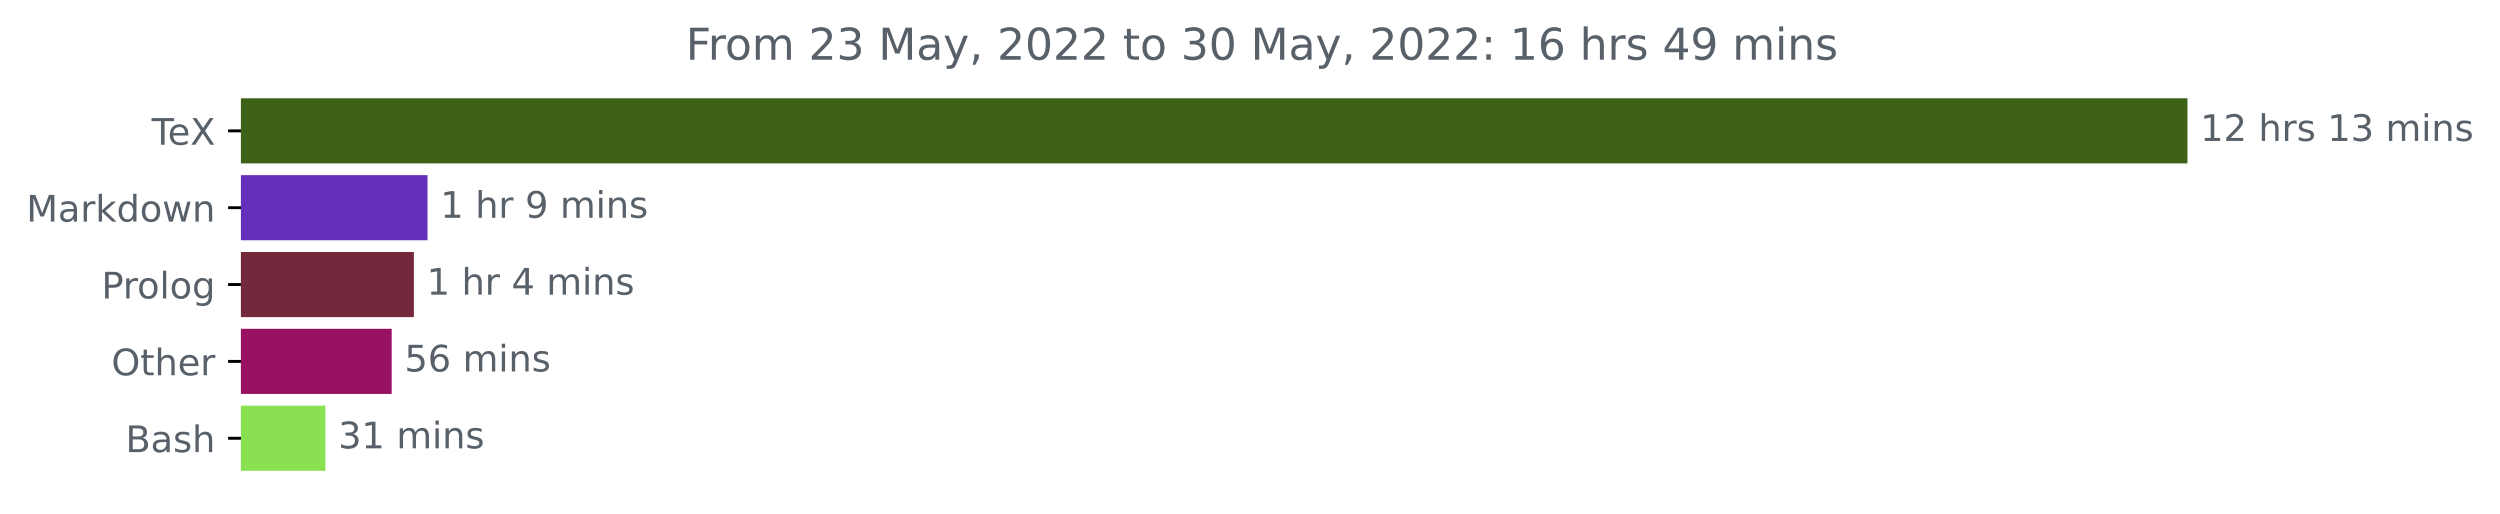
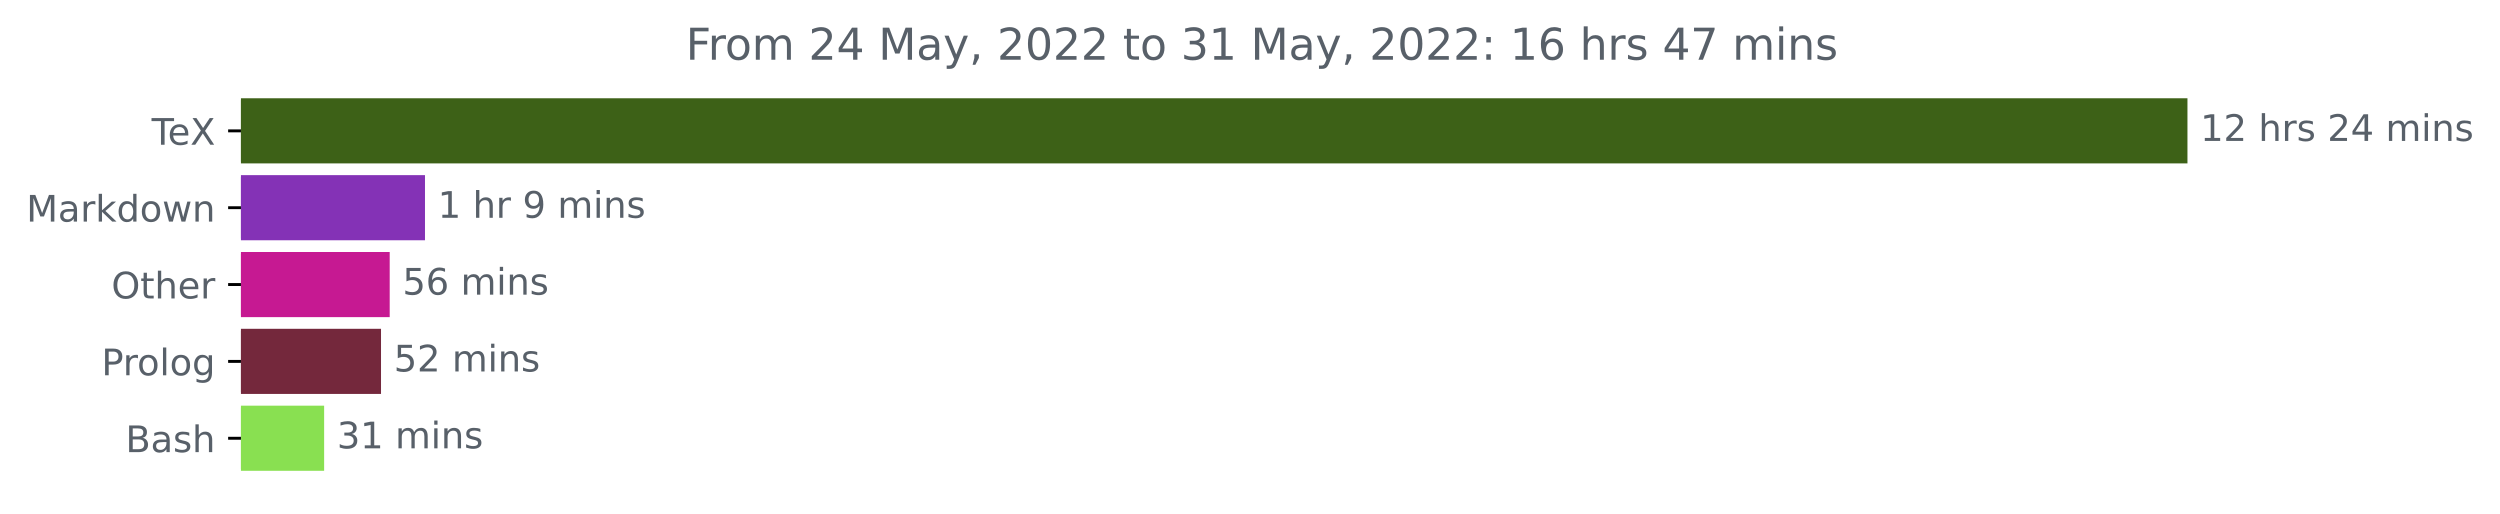
<svg xmlns="http://www.w3.org/2000/svg" xmlns:xlink="http://www.w3.org/1999/xlink" width="683.177pt" height="140.398pt" viewBox="0 0 683.177 140.398" version="1.1">
  <defs>
    <style type="text/css">*{stroke-linejoin: round; stroke-linecap: butt}</style>
  </defs>
  <g id="figure_1">
    <g id="patch_1">
      <path d="M 0 140.398  L 683.177 140.398  L 683.177 0  L 0 0  L 0 140.398  z " style="fill: none" />
    </g>
    <g id="axes_1">
      <g id="patch_2">
-         <path d="M 65.841 27.358  L 597.269 27.358  L 597.269 44.158  L 65.841 44.158  z " clip-path="url(#p5153ab1dfa)" style="fill: #3d6117; stroke: #3d6117; stroke-linejoin: miter" />
+         <path d="M 65.841 27.358  L 597.269 27.358  L 597.269 44.158  L 65.841 44.158  z " clip-path="url(#pff156d4e5f)" style="fill: #3d6117; stroke: #3d6117; stroke-linejoin: miter" />
      </g>
      <g id="patch_3">
-         <path d="M 65.841 48.358  L 116.331 48.358  L 116.331 65.158  L 65.841 65.158  z " clip-path="url(#p5153ab1dfa)" style="fill: #6430b9; stroke: #6430b9; stroke-linejoin: miter" />
+         <path d="M 65.841 48.358  L 115.637 48.358  L 115.637 65.158  L 65.841 65.158  z " clip-path="url(#pff156d4e5f)" style="fill: #8432b6; stroke: #8432b6; stroke-linejoin: miter" />
      </g>
      <g id="patch_4">
-         <path d="M 65.841 69.358  L 112.605 69.358  L 112.605 86.158  L 65.841 86.158  z " clip-path="url(#p5153ab1dfa)" style="fill: #74283c; stroke: #74283c; stroke-linejoin: miter" />
+         <path d="M 65.841 69.358  L 105.995 69.358  L 105.995 86.158  L 65.841 86.158  z " clip-path="url(#pff156d4e5f)" style="fill: #c61992; stroke: #c61992; stroke-linejoin: miter" />
      </g>
      <g id="patch_5">
-         <path d="M 65.841 90.358  L 106.54 90.358  L 106.54 107.158  L 65.841 107.158  z " clip-path="url(#p5153ab1dfa)" style="fill: #991163; stroke: #991163; stroke-linejoin: miter" />
+         <path d="M 65.841 90.358  L 103.62 90.358  L 103.62 107.158  L 65.841 107.158  z " clip-path="url(#pff156d4e5f)" style="fill: #74283c; stroke: #74283c; stroke-linejoin: miter" />
      </g>
      <g id="patch_6">
-         <path d="M 65.841 111.358  L 88.419 111.358  L 88.419 128.158  L 65.841 128.158  z " clip-path="url(#p5153ab1dfa)" style="fill: #89e051; stroke: #89e051; stroke-linejoin: miter" />
+         <path d="M 65.841 111.358  L 88.076 111.358  L 88.076 128.158  L 65.841 128.158  z " clip-path="url(#pff156d4e5f)" style="fill: #89e051; stroke: #89e051; stroke-linejoin: miter" />
      </g>
      <g id="matplotlib.axis_1" />
      <g id="matplotlib.axis_2">
        <g id="ytick_1">
          <g id="line2d_1">
            <defs>
-               <path id="m0b929ff521" d="M 0 0  L -3.5 0  " style="stroke: #000000; stroke-width: 0.8" />
+               <path id="m98c62a7bc0" d="M 0 0  L -3.5 0  " style="stroke: #000000; stroke-width: 0.8" />
            </defs>
            <g>
-               <use xlink:href="#m0b929ff521" x="65.841" y="35.758" style="stroke: #000000; stroke-width: 0.8" />
+               <use xlink:href="#m98c62a7bc0" x="65.841" y="35.758" style="stroke: #000000; stroke-width: 0.8" />
            </g>
          </g>
          <g id="text_1">
            <g style="fill: #586069" transform="translate(41.42969 39.55734)scale(0.1 -0.1)">
              <defs>
                <path id="DejaVuSans-54" d="M -19 4666  L 3928 4666  L 3928 4134  L 2272 4134  L 2272 0  L 1638 0  L 1638 4134  L -19 4134  L -19 4666  z " transform="scale(0.015625)" />
                <path id="DejaVuSans-65" d="M 3597 1894  L 3597 1613  L 953 1613  Q 991 1019 1311 708  Q 1631 397 2203 397  Q 2534 397 2845 478  Q 3156 559 3463 722  L 3463 178  Q 3153 47 2828 -22  Q 2503 -91 2169 -91  Q 1331 -91 842 396  Q 353 884 353 1716  Q 353 2575 817 3079  Q 1281 3584 2069 3584  Q 2775 3584 3186 3129  Q 3597 2675 3597 1894  z M 3022 2063  Q 3016 2534 2758 2815  Q 2500 3097 2075 3097  Q 1594 3097 1305 2825  Q 1016 2553 972 2059  L 3022 2063  z " transform="scale(0.015625)" />
                <path id="DejaVuSans-58" d="M 403 4666  L 1081 4666  L 2241 2931  L 3406 4666  L 4084 4666  L 2584 2425  L 4184 0  L 3506 0  L 2194 1984  L 872 0  L 191 0  L 1856 2491  L 403 4666  z " transform="scale(0.015625)" />
              </defs>
              <use xlink:href="#DejaVuSans-54" />
              <use xlink:href="#DejaVuSans-65" x="44.084" />
              <use xlink:href="#DejaVuSans-58" x="105.607" />
            </g>
          </g>
        </g>
        <g id="ytick_2">
          <g id="line2d_2">
            <g>
-               <use xlink:href="#m0b929ff521" x="65.841" y="56.758" style="stroke: #000000; stroke-width: 0.8" />
+               <use xlink:href="#m98c62a7bc0" x="65.841" y="56.758" style="stroke: #000000; stroke-width: 0.8" />
            </g>
          </g>
          <g id="text_2">
            <g style="fill: #586069" transform="translate(7.2 60.55734)scale(0.1 -0.1)">
              <defs>
                <path id="DejaVuSans-4d" d="M 628 4666  L 1569 4666  L 2759 1491  L 3956 4666  L 4897 4666  L 4897 0  L 4281 0  L 4281 4097  L 3078 897  L 2444 897  L 1241 4097  L 1241 0  L 628 0  L 628 4666  z " transform="scale(0.015625)" />
                <path id="DejaVuSans-61" d="M 2194 1759  Q 1497 1759 1228 1600  Q 959 1441 959 1056  Q 959 750 1161 570  Q 1363 391 1709 391  Q 2188 391 2477 730  Q 2766 1069 2766 1631  L 2766 1759  L 2194 1759  z M 3341 1997  L 3341 0  L 2766 0  L 2766 531  Q 2569 213 2275 61  Q 1981 -91 1556 -91  Q 1019 -91 701 211  Q 384 513 384 1019  Q 384 1609 779 1909  Q 1175 2209 1959 2209  L 2766 2209  L 2766 2266  Q 2766 2663 2505 2880  Q 2244 3097 1772 3097  Q 1472 3097 1187 3025  Q 903 2953 641 2809  L 641 3341  Q 956 3463 1253 3523  Q 1550 3584 1831 3584  Q 2591 3584 2966 3190  Q 3341 2797 3341 1997  z " transform="scale(0.015625)" />
                <path id="DejaVuSans-72" d="M 2631 2963  Q 2534 3019 2420 3045  Q 2306 3072 2169 3072  Q 1681 3072 1420 2755  Q 1159 2438 1159 1844  L 1159 0  L 581 0  L 581 3500  L 1159 3500  L 1159 2956  Q 1341 3275 1631 3429  Q 1922 3584 2338 3584  Q 2397 3584 2469 3576  Q 2541 3569 2628 3553  L 2631 2963  z " transform="scale(0.015625)" />
                <path id="DejaVuSans-6b" d="M 581 4863  L 1159 4863  L 1159 1991  L 2875 3500  L 3609 3500  L 1753 1863  L 3688 0  L 2938 0  L 1159 1709  L 1159 0  L 581 0  L 581 4863  z " transform="scale(0.015625)" />
                <path id="DejaVuSans-64" d="M 2906 2969  L 2906 4863  L 3481 4863  L 3481 0  L 2906 0  L 2906 525  Q 2725 213 2448 61  Q 2172 -91 1784 -91  Q 1150 -91 751 415  Q 353 922 353 1747  Q 353 2572 751 3078  Q 1150 3584 1784 3584  Q 2172 3584 2448 3432  Q 2725 3281 2906 2969  z M 947 1747  Q 947 1113 1208 752  Q 1469 391 1925 391  Q 2381 391 2643 752  Q 2906 1113 2906 1747  Q 2906 2381 2643 2742  Q 2381 3103 1925 3103  Q 1469 3103 1208 2742  Q 947 2381 947 1747  z " transform="scale(0.015625)" />
                <path id="DejaVuSans-6f" d="M 1959 3097  Q 1497 3097 1228 2736  Q 959 2375 959 1747  Q 959 1119 1226 758  Q 1494 397 1959 397  Q 2419 397 2687 759  Q 2956 1122 2956 1747  Q 2956 2369 2687 2733  Q 2419 3097 1959 3097  z M 1959 3584  Q 2709 3584 3137 3096  Q 3566 2609 3566 1747  Q 3566 888 3137 398  Q 2709 -91 1959 -91  Q 1206 -91 779 398  Q 353 888 353 1747  Q 353 2609 779 3096  Q 1206 3584 1959 3584  z " transform="scale(0.015625)" />
                <path id="DejaVuSans-77" d="M 269 3500  L 844 3500  L 1563 769  L 2278 3500  L 2956 3500  L 3675 769  L 4391 3500  L 4966 3500  L 4050 0  L 3372 0  L 2619 2869  L 1863 0  L 1184 0  L 269 3500  z " transform="scale(0.015625)" />
                <path id="DejaVuSans-6e" d="M 3513 2113  L 3513 0  L 2938 0  L 2938 2094  Q 2938 2591 2744 2837  Q 2550 3084 2163 3084  Q 1697 3084 1428 2787  Q 1159 2491 1159 1978  L 1159 0  L 581 0  L 581 3500  L 1159 3500  L 1159 2956  Q 1366 3272 1645 3428  Q 1925 3584 2291 3584  Q 2894 3584 3203 3211  Q 3513 2838 3513 2113  z " transform="scale(0.015625)" />
              </defs>
              <use xlink:href="#DejaVuSans-4d" />
              <use xlink:href="#DejaVuSans-61" x="86.279" />
              <use xlink:href="#DejaVuSans-72" x="147.559" />
              <use xlink:href="#DejaVuSans-6b" x="188.672" />
              <use xlink:href="#DejaVuSans-64" x="246.582" />
              <use xlink:href="#DejaVuSans-6f" x="310.059" />
              <use xlink:href="#DejaVuSans-77" x="371.24" />
              <use xlink:href="#DejaVuSans-6e" x="453.027" />
            </g>
          </g>
        </g>
        <g id="ytick_3">
          <g id="line2d_3">
            <g>
-               <use xlink:href="#m0b929ff521" x="65.841" y="77.758" style="stroke: #000000; stroke-width: 0.8" />
+               <use xlink:href="#m98c62a7bc0" x="65.841" y="77.758" style="stroke: #000000; stroke-width: 0.8" />
            </g>
          </g>
          <g id="text_3">
-             <g style="fill: #586069" transform="translate(27.73594 81.55734)scale(0.1 -0.1)">
+             <g style="fill: #586069" transform="translate(30.44687 81.55734)scale(0.1 -0.1)">
+               <defs>
+                 <path id="DejaVuSans-4f" d="M 2522 4238  Q 1834 4238 1429 3725  Q 1025 3213 1025 2328  Q 1025 1447 1429 934  Q 1834 422 2522 422  Q 3209 422 3611 934  Q 4013 1447 4013 2328  Q 4013 3213 3611 3725  Q 3209 4238 2522 4238  z M 2522 4750  Q 3503 4750 4090 4092  Q 4678 3434 4678 2328  Q 4678 1225 4090 567  Q 3503 -91 2522 -91  Q 1538 -91 948 565  Q 359 1222 359 2328  Q 359 3434 948 4092  Q 1538 4750 2522 4750  z " transform="scale(0.015625)" />
+                 <path id="DejaVuSans-74" d="M 1172 4494  L 1172 3500  L 2356 3500  L 2356 3053  L 1172 3053  L 1172 1153  Q 1172 725 1289 603  Q 1406 481 1766 481  L 2356 481  L 2356 0  L 1766 0  Q 1100 0 847 248  Q 594 497 594 1153  L 594 3053  L 172 3053  L 172 3500  L 594 3500  L 594 4494  L 1172 4494  z " transform="scale(0.015625)" />
+                 <path id="DejaVuSans-68" d="M 3513 2113  L 3513 0  L 2938 0  L 2938 2094  Q 2938 2591 2744 2837  Q 2550 3084 2163 3084  Q 1697 3084 1428 2787  Q 1159 2491 1159 1978  L 1159 0  L 581 0  L 581 4863  L 1159 4863  L 1159 2956  Q 1366 3272 1645 3428  Q 1925 3584 2291 3584  Q 2894 3584 3203 3211  Q 3513 2838 3513 2113  z " transform="scale(0.015625)" />
+               </defs>
+               <use xlink:href="#DejaVuSans-4f" />
+               <use xlink:href="#DejaVuSans-74" x="78.711" />
+               <use xlink:href="#DejaVuSans-68" x="117.92" />
+               <use xlink:href="#DejaVuSans-65" x="181.299" />
+               <use xlink:href="#DejaVuSans-72" x="242.822" />
+             </g>
+           </g>
+         </g>
+         <g id="ytick_4">
+           <g id="line2d_4">
+             <g>
+               <use xlink:href="#m98c62a7bc0" x="65.841" y="98.758" style="stroke: #000000; stroke-width: 0.8" />
+             </g>
+           </g>
+           <g id="text_4">
+             <g style="fill: #586069" transform="translate(27.73594 102.5573)scale(0.1 -0.1)">
              <defs>
                <path id="DejaVuSans-50" d="M 1259 4147  L 1259 2394  L 2053 2394  Q 2494 2394 2734 2622  Q 2975 2850 2975 3272  Q 2975 3691 2734 3919  Q 2494 4147 2053 4147  L 1259 4147  z M 628 4666  L 2053 4666  Q 2838 4666 3239 4311  Q 3641 3956 3641 3272  Q 3641 2581 3239 2228  Q 2838 1875 2053 1875  L 1259 1875  L 1259 0  L 628 0  L 628 4666  z " transform="scale(0.015625)" />
                <path id="DejaVuSans-6c" d="M 603 4863  L 1178 4863  L 1178 0  L 603 0  L 603 4863  z " transform="scale(0.015625)" />
                <path id="DejaVuSans-67" d="M 2906 1791  Q 2906 2416 2648 2759  Q 2391 3103 1925 3103  Q 1463 3103 1205 2759  Q 947 2416 947 1791  Q 947 1169 1205 825  Q 1463 481 1925 481  Q 2391 481 2648 825  Q 2906 1169 2906 1791  z M 3481 434  Q 3481 -459 3084 -895  Q 2688 -1331 1869 -1331  Q 1566 -1331 1297 -1286  Q 1028 -1241 775 -1147  L 775 -588  Q 1028 -725 1275 -790  Q 1522 -856 1778 -856  Q 2344 -856 2625 -561  Q 2906 -266 2906 331  L 2906 616  Q 2728 306 2450 153  Q 2172 0 1784 0  Q 1141 0 747 490  Q 353 981 353 1791  Q 353 2603 747 3093  Q 1141 3584 1784 3584  Q 2172 3584 2450 3431  Q 2728 3278 2906 2969  L 2906 3500  L 3481 3500  L 3481 434  z " transform="scale(0.015625)" />
              </defs>
              <use xlink:href="#DejaVuSans-50" />
              <use xlink:href="#DejaVuSans-72" x="58.553" />
              <use xlink:href="#DejaVuSans-6f" x="97.416" />
              <use xlink:href="#DejaVuSans-6c" x="158.598" />
              <use xlink:href="#DejaVuSans-6f" x="186.381" />
              <use xlink:href="#DejaVuSans-67" x="247.562" />
            </g>
          </g>
        </g>
-         <g id="ytick_4">
-           <g id="line2d_4">
-             <g>
-               <use xlink:href="#m0b929ff521" x="65.841" y="98.758" style="stroke: #000000; stroke-width: 0.8" />
-             </g>
-           </g>
-           <g id="text_4">
-             <g style="fill: #586069" transform="translate(30.44687 102.5573)scale(0.1 -0.1)">
-               <defs>
-                 <path id="DejaVuSans-4f" d="M 2522 4238  Q 1834 4238 1429 3725  Q 1025 3213 1025 2328  Q 1025 1447 1429 934  Q 1834 422 2522 422  Q 3209 422 3611 934  Q 4013 1447 4013 2328  Q 4013 3213 3611 3725  Q 3209 4238 2522 4238  z M 2522 4750  Q 3503 4750 4090 4092  Q 4678 3434 4678 2328  Q 4678 1225 4090 567  Q 3503 -91 2522 -91  Q 1538 -91 948 565  Q 359 1222 359 2328  Q 359 3434 948 4092  Q 1538 4750 2522 4750  z " transform="scale(0.015625)" />
-                 <path id="DejaVuSans-74" d="M 1172 4494  L 1172 3500  L 2356 3500  L 2356 3053  L 1172 3053  L 1172 1153  Q 1172 725 1289 603  Q 1406 481 1766 481  L 2356 481  L 2356 0  L 1766 0  Q 1100 0 847 248  Q 594 497 594 1153  L 594 3053  L 172 3053  L 172 3500  L 594 3500  L 594 4494  L 1172 4494  z " transform="scale(0.015625)" />
-                 <path id="DejaVuSans-68" d="M 3513 2113  L 3513 0  L 2938 0  L 2938 2094  Q 2938 2591 2744 2837  Q 2550 3084 2163 3084  Q 1697 3084 1428 2787  Q 1159 2491 1159 1978  L 1159 0  L 581 0  L 581 4863  L 1159 4863  L 1159 2956  Q 1366 3272 1645 3428  Q 1925 3584 2291 3584  Q 2894 3584 3203 3211  Q 3513 2838 3513 2113  z " transform="scale(0.015625)" />
-               </defs>
-               <use xlink:href="#DejaVuSans-4f" />
-               <use xlink:href="#DejaVuSans-74" x="78.711" />
-               <use xlink:href="#DejaVuSans-68" x="117.92" />
-               <use xlink:href="#DejaVuSans-65" x="181.299" />
-               <use xlink:href="#DejaVuSans-72" x="242.822" />
-             </g>
-           </g>
-         </g>
        <g id="ytick_5">
          <g id="line2d_5">
            <g>
-               <use xlink:href="#m0b929ff521" x="65.841" y="119.758" style="stroke: #000000; stroke-width: 0.8" />
+               <use xlink:href="#m98c62a7bc0" x="65.841" y="119.758" style="stroke: #000000; stroke-width: 0.8" />
            </g>
          </g>
          <g id="text_5">
            <g style="fill: #586069" transform="translate(34.30469 123.5573)scale(0.1 -0.1)">
              <defs>
                <path id="DejaVuSans-42" d="M 1259 2228  L 1259 519  L 2272 519  Q 2781 519 3026 730  Q 3272 941 3272 1375  Q 3272 1813 3026 2020  Q 2781 2228 2272 2228  L 1259 2228  z M 1259 4147  L 1259 2741  L 2194 2741  Q 2656 2741 2882 2914  Q 3109 3088 3109 3444  Q 3109 3797 2882 3972  Q 2656 4147 2194 4147  L 1259 4147  z M 628 4666  L 2241 4666  Q 2963 4666 3353 4366  Q 3744 4066 3744 3513  Q 3744 3084 3544 2831  Q 3344 2578 2956 2516  Q 3422 2416 3680 2098  Q 3938 1781 3938 1306  Q 3938 681 3513 340  Q 3088 0 2303 0  L 628 0  L 628 4666  z " transform="scale(0.015625)" />
                <path id="DejaVuSans-73" d="M 2834 3397  L 2834 2853  Q 2591 2978 2328 3040  Q 2066 3103 1784 3103  Q 1356 3103 1142 2972  Q 928 2841 928 2578  Q 928 2378 1081 2264  Q 1234 2150 1697 2047  L 1894 2003  Q 2506 1872 2764 1633  Q 3022 1394 3022 966  Q 3022 478 2636 193  Q 2250 -91 1575 -91  Q 1294 -91 989 -36  Q 684 19 347 128  L 347 722  Q 666 556 975 473  Q 1284 391 1588 391  Q 1994 391 2212 530  Q 2431 669 2431 922  Q 2431 1156 2273 1281  Q 2116 1406 1581 1522  L 1381 1569  Q 847 1681 609 1914  Q 372 2147 372 2553  Q 372 3047 722 3315  Q 1072 3584 1716 3584  Q 2034 3584 2315 3537  Q 2597 3491 2834 3397  z " transform="scale(0.015625)" />
              </defs>
              <use xlink:href="#DejaVuSans-42" />
              <use xlink:href="#DejaVuSans-61" x="68.604" />
              <use xlink:href="#DejaVuSans-73" x="129.883" />
              <use xlink:href="#DejaVuSans-68" x="181.982" />
            </g>
          </g>
        </g>
      </g>
      <g id="text_6">
        <g style="fill: #586069" transform="translate(601.2692 38.5175)scale(0.1 -0.1)">
          <defs>
            <path id="DejaVuSans-31" d="M 794 531  L 1825 531  L 1825 4091  L 703 3866  L 703 4441  L 1819 4666  L 2450 4666  L 2450 531  L 3481 531  L 3481 0  L 794 0  L 794 531  z " transform="scale(0.015625)" />
            <path id="DejaVuSans-32" d="M 1228 531  L 3431 531  L 3431 0  L 469 0  L 469 531  Q 828 903 1448 1529  Q 2069 2156 2228 2338  Q 2531 2678 2651 2914  Q 2772 3150 2772 3378  Q 2772 3750 2511 3984  Q 2250 4219 1831 4219  Q 1534 4219 1204 4116  Q 875 4013 500 3803  L 500 4441  Q 881 4594 1212 4672  Q 1544 4750 1819 4750  Q 2544 4750 2975 4387  Q 3406 4025 3406 3419  Q 3406 3131 3298 2873  Q 3191 2616 2906 2266  Q 2828 2175 2409 1742  Q 1991 1309 1228 531  z " transform="scale(0.015625)" />
            <path id="DejaVuSans-20" transform="scale(0.015625)" />
-             <path id="DejaVuSans-33" d="M 2597 2516  Q 3050 2419 3304 2112  Q 3559 1806 3559 1356  Q 3559 666 3084 287  Q 2609 -91 1734 -91  Q 1441 -91 1130 -33  Q 819 25 488 141  L 488 750  Q 750 597 1062 519  Q 1375 441 1716 441  Q 2309 441 2620 675  Q 2931 909 2931 1356  Q 2931 1769 2642 2001  Q 2353 2234 1838 2234  L 1294 2234  L 1294 2753  L 1863 2753  Q 2328 2753 2575 2939  Q 2822 3125 2822 3475  Q 2822 3834 2567 4026  Q 2313 4219 1838 4219  Q 1578 4219 1281 4162  Q 984 4106 628 3988  L 628 4550  Q 988 4650 1302 4700  Q 1616 4750 1894 4750  Q 2613 4750 3031 4423  Q 3450 4097 3450 3541  Q 3450 3153 3228 2886  Q 3006 2619 2597 2516  z " transform="scale(0.015625)" />
+             <path id="DejaVuSans-34" d="M 2419 4116  L 825 1625  L 2419 1625  L 2419 4116  z M 2253 4666  L 3047 4666  L 3047 1625  L 3713 1625  L 3713 1100  L 3047 1100  L 3047 0  L 2419 0  L 2419 1100  L 313 1100  L 313 1709  L 2253 4666  z " transform="scale(0.015625)" />
            <path id="DejaVuSans-6d" d="M 3328 2828  Q 3544 3216 3844 3400  Q 4144 3584 4550 3584  Q 5097 3584 5394 3201  Q 5691 2819 5691 2113  L 5691 0  L 5113 0  L 5113 2094  Q 5113 2597 4934 2840  Q 4756 3084 4391 3084  Q 3944 3084 3684 2787  Q 3425 2491 3425 1978  L 3425 0  L 2847 0  L 2847 2094  Q 2847 2600 2669 2842  Q 2491 3084 2119 3084  Q 1678 3084 1418 2786  Q 1159 2488 1159 1978  L 1159 0  L 581 0  L 581 3500  L 1159 3500  L 1159 2956  Q 1356 3278 1631 3431  Q 1906 3584 2284 3584  Q 2666 3584 2933 3390  Q 3200 3197 3328 2828  z " transform="scale(0.015625)" />
            <path id="DejaVuSans-69" d="M 603 3500  L 1178 3500  L 1178 0  L 603 0  L 603 3500  z M 603 4863  L 1178 4863  L 1178 4134  L 603 4134  L 603 4863  z " transform="scale(0.015625)" />
          </defs>
          <use xlink:href="#DejaVuSans-31" />
          <use xlink:href="#DejaVuSans-32" x="63.623" />
          <use xlink:href="#DejaVuSans-20" x="127.246" />
          <use xlink:href="#DejaVuSans-68" x="159.033" />
          <use xlink:href="#DejaVuSans-72" x="222.412" />
          <use xlink:href="#DejaVuSans-73" x="263.525" />
          <use xlink:href="#DejaVuSans-20" x="315.625" />
-           <use xlink:href="#DejaVuSans-31" x="347.412" />
-           <use xlink:href="#DejaVuSans-33" x="411.035" />
+           <use xlink:href="#DejaVuSans-32" x="347.412" />
+           <use xlink:href="#DejaVuSans-34" x="411.035" />
          <use xlink:href="#DejaVuSans-20" x="474.658" />
          <use xlink:href="#DejaVuSans-6d" x="506.445" />
          <use xlink:href="#DejaVuSans-69" x="603.857" />
          <use xlink:href="#DejaVuSans-6e" x="631.641" />
          <use xlink:href="#DejaVuSans-73" x="695.02" />
        </g>
      </g>
      <g id="text_7">
-         <g style="fill: #586069" transform="translate(120.3311 59.5175)scale(0.1 -0.1)">
+         <g style="fill: #586069" transform="translate(119.6373 59.5175)scale(0.1 -0.1)">
          <defs>
            <path id="DejaVuSans-39" d="M 703 97  L 703 672  Q 941 559 1184 500  Q 1428 441 1663 441  Q 2288 441 2617 861  Q 2947 1281 2994 2138  Q 2813 1869 2534 1725  Q 2256 1581 1919 1581  Q 1219 1581 811 2004  Q 403 2428 403 3163  Q 403 3881 828 4315  Q 1253 4750 1959 4750  Q 2769 4750 3195 4129  Q 3622 3509 3622 2328  Q 3622 1225 3098 567  Q 2575 -91 1691 -91  Q 1453 -91 1209 -44  Q 966 3 703 97  z M 1959 2075  Q 2384 2075 2632 2365  Q 2881 2656 2881 3163  Q 2881 3666 2632 3958  Q 2384 4250 1959 4250  Q 1534 4250 1286 3958  Q 1038 3666 1038 3163  Q 1038 2656 1286 2365  Q 1534 2075 1959 2075  z " transform="scale(0.015625)" />
          </defs>
          <use xlink:href="#DejaVuSans-31" />
          <use xlink:href="#DejaVuSans-20" x="63.623" />
          <use xlink:href="#DejaVuSans-68" x="95.41" />
          <use xlink:href="#DejaVuSans-72" x="158.789" />
          <use xlink:href="#DejaVuSans-20" x="199.902" />
          <use xlink:href="#DejaVuSans-39" x="231.689" />
          <use xlink:href="#DejaVuSans-20" x="295.312" />
          <use xlink:href="#DejaVuSans-6d" x="327.1" />
          <use xlink:href="#DejaVuSans-69" x="424.512" />
          <use xlink:href="#DejaVuSans-6e" x="452.295" />
          <use xlink:href="#DejaVuSans-73" x="515.674" />
        </g>
      </g>
      <g id="text_8">
-         <g style="fill: #586069" transform="translate(116.6046 80.5175)scale(0.1 -0.1)">
-           <defs>
-             <path id="DejaVuSans-34" d="M 2419 4116  L 825 1625  L 2419 1625  L 2419 4116  z M 2253 4666  L 3047 4666  L 3047 1625  L 3713 1625  L 3713 1100  L 3047 1100  L 3047 0  L 2419 0  L 2419 1100  L 313 1100  L 313 1709  L 2253 4666  z " transform="scale(0.015625)" />
-           </defs>
-           <use xlink:href="#DejaVuSans-31" />
-           <use xlink:href="#DejaVuSans-20" x="63.623" />
-           <use xlink:href="#DejaVuSans-68" x="95.41" />
-           <use xlink:href="#DejaVuSans-72" x="158.789" />
-           <use xlink:href="#DejaVuSans-20" x="199.902" />
-           <use xlink:href="#DejaVuSans-34" x="231.689" />
-           <use xlink:href="#DejaVuSans-20" x="295.312" />
-           <use xlink:href="#DejaVuSans-6d" x="327.1" />
-           <use xlink:href="#DejaVuSans-69" x="424.512" />
-           <use xlink:href="#DejaVuSans-6e" x="452.295" />
-           <use xlink:href="#DejaVuSans-73" x="515.674" />
-         </g>
-       </g>
-       <g id="text_9">
-         <g style="fill: #586069" transform="translate(110.5399 101.5175)scale(0.1 -0.1)">
+         <g style="fill: #586069" transform="translate(109.9946 80.5175)scale(0.1 -0.1)">
          <defs>
            <path id="DejaVuSans-35" d="M 691 4666  L 3169 4666  L 3169 4134  L 1269 4134  L 1269 2991  Q 1406 3038 1543 3061  Q 1681 3084 1819 3084  Q 2600 3084 3056 2656  Q 3513 2228 3513 1497  Q 3513 744 3044 326  Q 2575 -91 1722 -91  Q 1428 -91 1123 -41  Q 819 9 494 109  L 494 744  Q 775 591 1075 516  Q 1375 441 1709 441  Q 2250 441 2565 725  Q 2881 1009 2881 1497  Q 2881 1984 2565 2268  Q 2250 2553 1709 2553  Q 1456 2553 1204 2497  Q 953 2441 691 2322  L 691 4666  z " transform="scale(0.015625)" />
            <path id="DejaVuSans-36" d="M 2113 2584  Q 1688 2584 1439 2293  Q 1191 2003 1191 1497  Q 1191 994 1439 701  Q 1688 409 2113 409  Q 2538 409 2786 701  Q 3034 994 3034 1497  Q 3034 2003 2786 2293  Q 2538 2584 2113 2584  z M 3366 4563  L 3366 3988  Q 3128 4100 2886 4159  Q 2644 4219 2406 4219  Q 1781 4219 1451 3797  Q 1122 3375 1075 2522  Q 1259 2794 1537 2939  Q 1816 3084 2150 3084  Q 2853 3084 3261 2657  Q 3669 2231 3669 1497  Q 3669 778 3244 343  Q 2819 -91 2113 -91  Q 1303 -91 875 529  Q 447 1150 447 2328  Q 447 3434 972 4092  Q 1497 4750 2381 4750  Q 2619 4750 2861 4703  Q 3103 4656 3366 4563  z " transform="scale(0.015625)" />
          </defs>
          <use xlink:href="#DejaVuSans-35" />
          <use xlink:href="#DejaVuSans-36" x="63.623" />
          <use xlink:href="#DejaVuSans-20" x="127.246" />
          <use xlink:href="#DejaVuSans-6d" x="159.033" />
          <use xlink:href="#DejaVuSans-69" x="256.445" />
          <use xlink:href="#DejaVuSans-6e" x="284.229" />
          <use xlink:href="#DejaVuSans-73" x="347.607" />
        </g>
      </g>
+       <g id="text_9">
+         <g style="fill: #586069" transform="translate(107.6199 101.5175)scale(0.1 -0.1)">
+           <use xlink:href="#DejaVuSans-35" />
+           <use xlink:href="#DejaVuSans-32" x="63.623" />
+           <use xlink:href="#DejaVuSans-20" x="127.246" />
+           <use xlink:href="#DejaVuSans-6d" x="159.033" />
+           <use xlink:href="#DejaVuSans-69" x="256.445" />
+           <use xlink:href="#DejaVuSans-6e" x="284.229" />
+           <use xlink:href="#DejaVuSans-73" x="347.607" />
+         </g>
+       </g>
      <g id="text_10">
-         <g style="fill: #586069" transform="translate(92.41885 122.5175)scale(0.1 -0.1)">
+         <g style="fill: #586069" transform="translate(92.07643 122.5175)scale(0.1 -0.1)">
+           <defs>
+             <path id="DejaVuSans-33" d="M 2597 2516  Q 3050 2419 3304 2112  Q 3559 1806 3559 1356  Q 3559 666 3084 287  Q 2609 -91 1734 -91  Q 1441 -91 1130 -33  Q 819 25 488 141  L 488 750  Q 750 597 1062 519  Q 1375 441 1716 441  Q 2309 441 2620 675  Q 2931 909 2931 1356  Q 2931 1769 2642 2001  Q 2353 2234 1838 2234  L 1294 2234  L 1294 2753  L 1863 2753  Q 2328 2753 2575 2939  Q 2822 3125 2822 3475  Q 2822 3834 2567 4026  Q 2313 4219 1838 4219  Q 1578 4219 1281 4162  Q 984 4106 628 3988  L 628 4550  Q 988 4650 1302 4700  Q 1616 4750 1894 4750  Q 2613 4750 3031 4423  Q 3450 4097 3450 3541  Q 3450 3153 3228 2886  Q 3006 2619 2597 2516  z " transform="scale(0.015625)" />
+           </defs>
          <use xlink:href="#DejaVuSans-33" />
          <use xlink:href="#DejaVuSans-31" x="63.623" />
          <use xlink:href="#DejaVuSans-20" x="127.246" />
          <use xlink:href="#DejaVuSans-6d" x="159.033" />
          <use xlink:href="#DejaVuSans-69" x="256.445" />
          <use xlink:href="#DejaVuSans-6e" x="284.229" />
          <use xlink:href="#DejaVuSans-73" x="347.607" />
        </g>
      </g>
      <g id="text_11">
        <g style="fill: #586069" transform="translate(187.4194 16.31812)scale(0.12 -0.12)">
          <defs>
            <path id="DejaVuSans-46" d="M 628 4666  L 3309 4666  L 3309 4134  L 1259 4134  L 1259 2759  L 3109 2759  L 3109 2228  L 1259 2228  L 1259 0  L 628 0  L 628 4666  z " transform="scale(0.015625)" />
            <path id="DejaVuSans-79" d="M 2059 -325  Q 1816 -950 1584 -1140  Q 1353 -1331 966 -1331  L 506 -1331  L 506 -850  L 844 -850  Q 1081 -850 1212 -737  Q 1344 -625 1503 -206  L 1606 56  L 191 3500  L 800 3500  L 1894 763  L 2988 3500  L 3597 3500  L 2059 -325  z " transform="scale(0.015625)" />
            <path id="DejaVuSans-2c" d="M 750 794  L 1409 794  L 1409 256  L 897 -744  L 494 -744  L 750 256  L 750 794  z " transform="scale(0.015625)" />
            <path id="DejaVuSans-30" d="M 2034 4250  Q 1547 4250 1301 3770  Q 1056 3291 1056 2328  Q 1056 1369 1301 889  Q 1547 409 2034 409  Q 2525 409 2770 889  Q 3016 1369 3016 2328  Q 3016 3291 2770 3770  Q 2525 4250 2034 4250  z M 2034 4750  Q 2819 4750 3233 4129  Q 3647 3509 3647 2328  Q 3647 1150 3233 529  Q 2819 -91 2034 -91  Q 1250 -91 836 529  Q 422 1150 422 2328  Q 422 3509 836 4129  Q 1250 4750 2034 4750  z " transform="scale(0.015625)" />
            <path id="DejaVuSans-3a" d="M 750 794  L 1409 794  L 1409 0  L 750 0  L 750 794  z M 750 3309  L 1409 3309  L 1409 2516  L 750 2516  L 750 3309  z " transform="scale(0.015625)" />
+             <path id="DejaVuSans-37" d="M 525 4666  L 3525 4666  L 3525 4397  L 1831 0  L 1172 0  L 2766 4134  L 525 4134  L 525 4666  z " transform="scale(0.015625)" />
          </defs>
          <use xlink:href="#DejaVuSans-46" />
          <use xlink:href="#DejaVuSans-72" x="50.27" />
          <use xlink:href="#DejaVuSans-6f" x="89.133" />
          <use xlink:href="#DejaVuSans-6d" x="150.314" />
          <use xlink:href="#DejaVuSans-20" x="247.727" />
          <use xlink:href="#DejaVuSans-32" x="279.514" />
-           <use xlink:href="#DejaVuSans-33" x="343.137" />
+           <use xlink:href="#DejaVuSans-34" x="343.137" />
          <use xlink:href="#DejaVuSans-20" x="406.76" />
          <use xlink:href="#DejaVuSans-4d" x="438.547" />
          <use xlink:href="#DejaVuSans-61" x="524.826" />
          <use xlink:href="#DejaVuSans-79" x="586.105" />
          <use xlink:href="#DejaVuSans-2c" x="645.285" />
          <use xlink:href="#DejaVuSans-20" x="677.072" />
          <use xlink:href="#DejaVuSans-32" x="708.859" />
          <use xlink:href="#DejaVuSans-30" x="772.482" />
          <use xlink:href="#DejaVuSans-32" x="836.105" />
          <use xlink:href="#DejaVuSans-32" x="899.729" />
          <use xlink:href="#DejaVuSans-20" x="963.352" />
          <use xlink:href="#DejaVuSans-74" x="995.139" />
          <use xlink:href="#DejaVuSans-6f" x="1034.348" />
          <use xlink:href="#DejaVuSans-20" x="1095.529" />
          <use xlink:href="#DejaVuSans-33" x="1127.316" />
-           <use xlink:href="#DejaVuSans-30" x="1190.939" />
+           <use xlink:href="#DejaVuSans-31" x="1190.939" />
          <use xlink:href="#DejaVuSans-20" x="1254.562" />
          <use xlink:href="#DejaVuSans-4d" x="1286.35" />
          <use xlink:href="#DejaVuSans-61" x="1372.629" />
          <use xlink:href="#DejaVuSans-79" x="1433.908" />
          <use xlink:href="#DejaVuSans-2c" x="1493.088" />
          <use xlink:href="#DejaVuSans-20" x="1524.875" />
          <use xlink:href="#DejaVuSans-32" x="1556.662" />
          <use xlink:href="#DejaVuSans-30" x="1620.285" />
          <use xlink:href="#DejaVuSans-32" x="1683.908" />
          <use xlink:href="#DejaVuSans-32" x="1747.531" />
          <use xlink:href="#DejaVuSans-3a" x="1811.154" />
          <use xlink:href="#DejaVuSans-20" x="1844.846" />
          <use xlink:href="#DejaVuSans-31" x="1876.633" />
          <use xlink:href="#DejaVuSans-36" x="1940.256" />
          <use xlink:href="#DejaVuSans-20" x="2003.879" />
          <use xlink:href="#DejaVuSans-68" x="2035.666" />
          <use xlink:href="#DejaVuSans-72" x="2099.045" />
          <use xlink:href="#DejaVuSans-73" x="2140.158" />
          <use xlink:href="#DejaVuSans-20" x="2192.258" />
          <use xlink:href="#DejaVuSans-34" x="2224.045" />
-           <use xlink:href="#DejaVuSans-39" x="2287.668" />
+           <use xlink:href="#DejaVuSans-37" x="2287.668" />
          <use xlink:href="#DejaVuSans-20" x="2351.291" />
          <use xlink:href="#DejaVuSans-6d" x="2383.078" />
          <use xlink:href="#DejaVuSans-69" x="2480.49" />
          <use xlink:href="#DejaVuSans-6e" x="2508.273" />
          <use xlink:href="#DejaVuSans-73" x="2571.652" />
        </g>
      </g>
    </g>
  </g>
  <defs>
-     <clipPath id="p5153ab1dfa">
+     <clipPath id="pff156d4e5f">
      <rect x="65.841" y="22.318" width="558" height="110.88" />
    </clipPath>
  </defs>
</svg>
